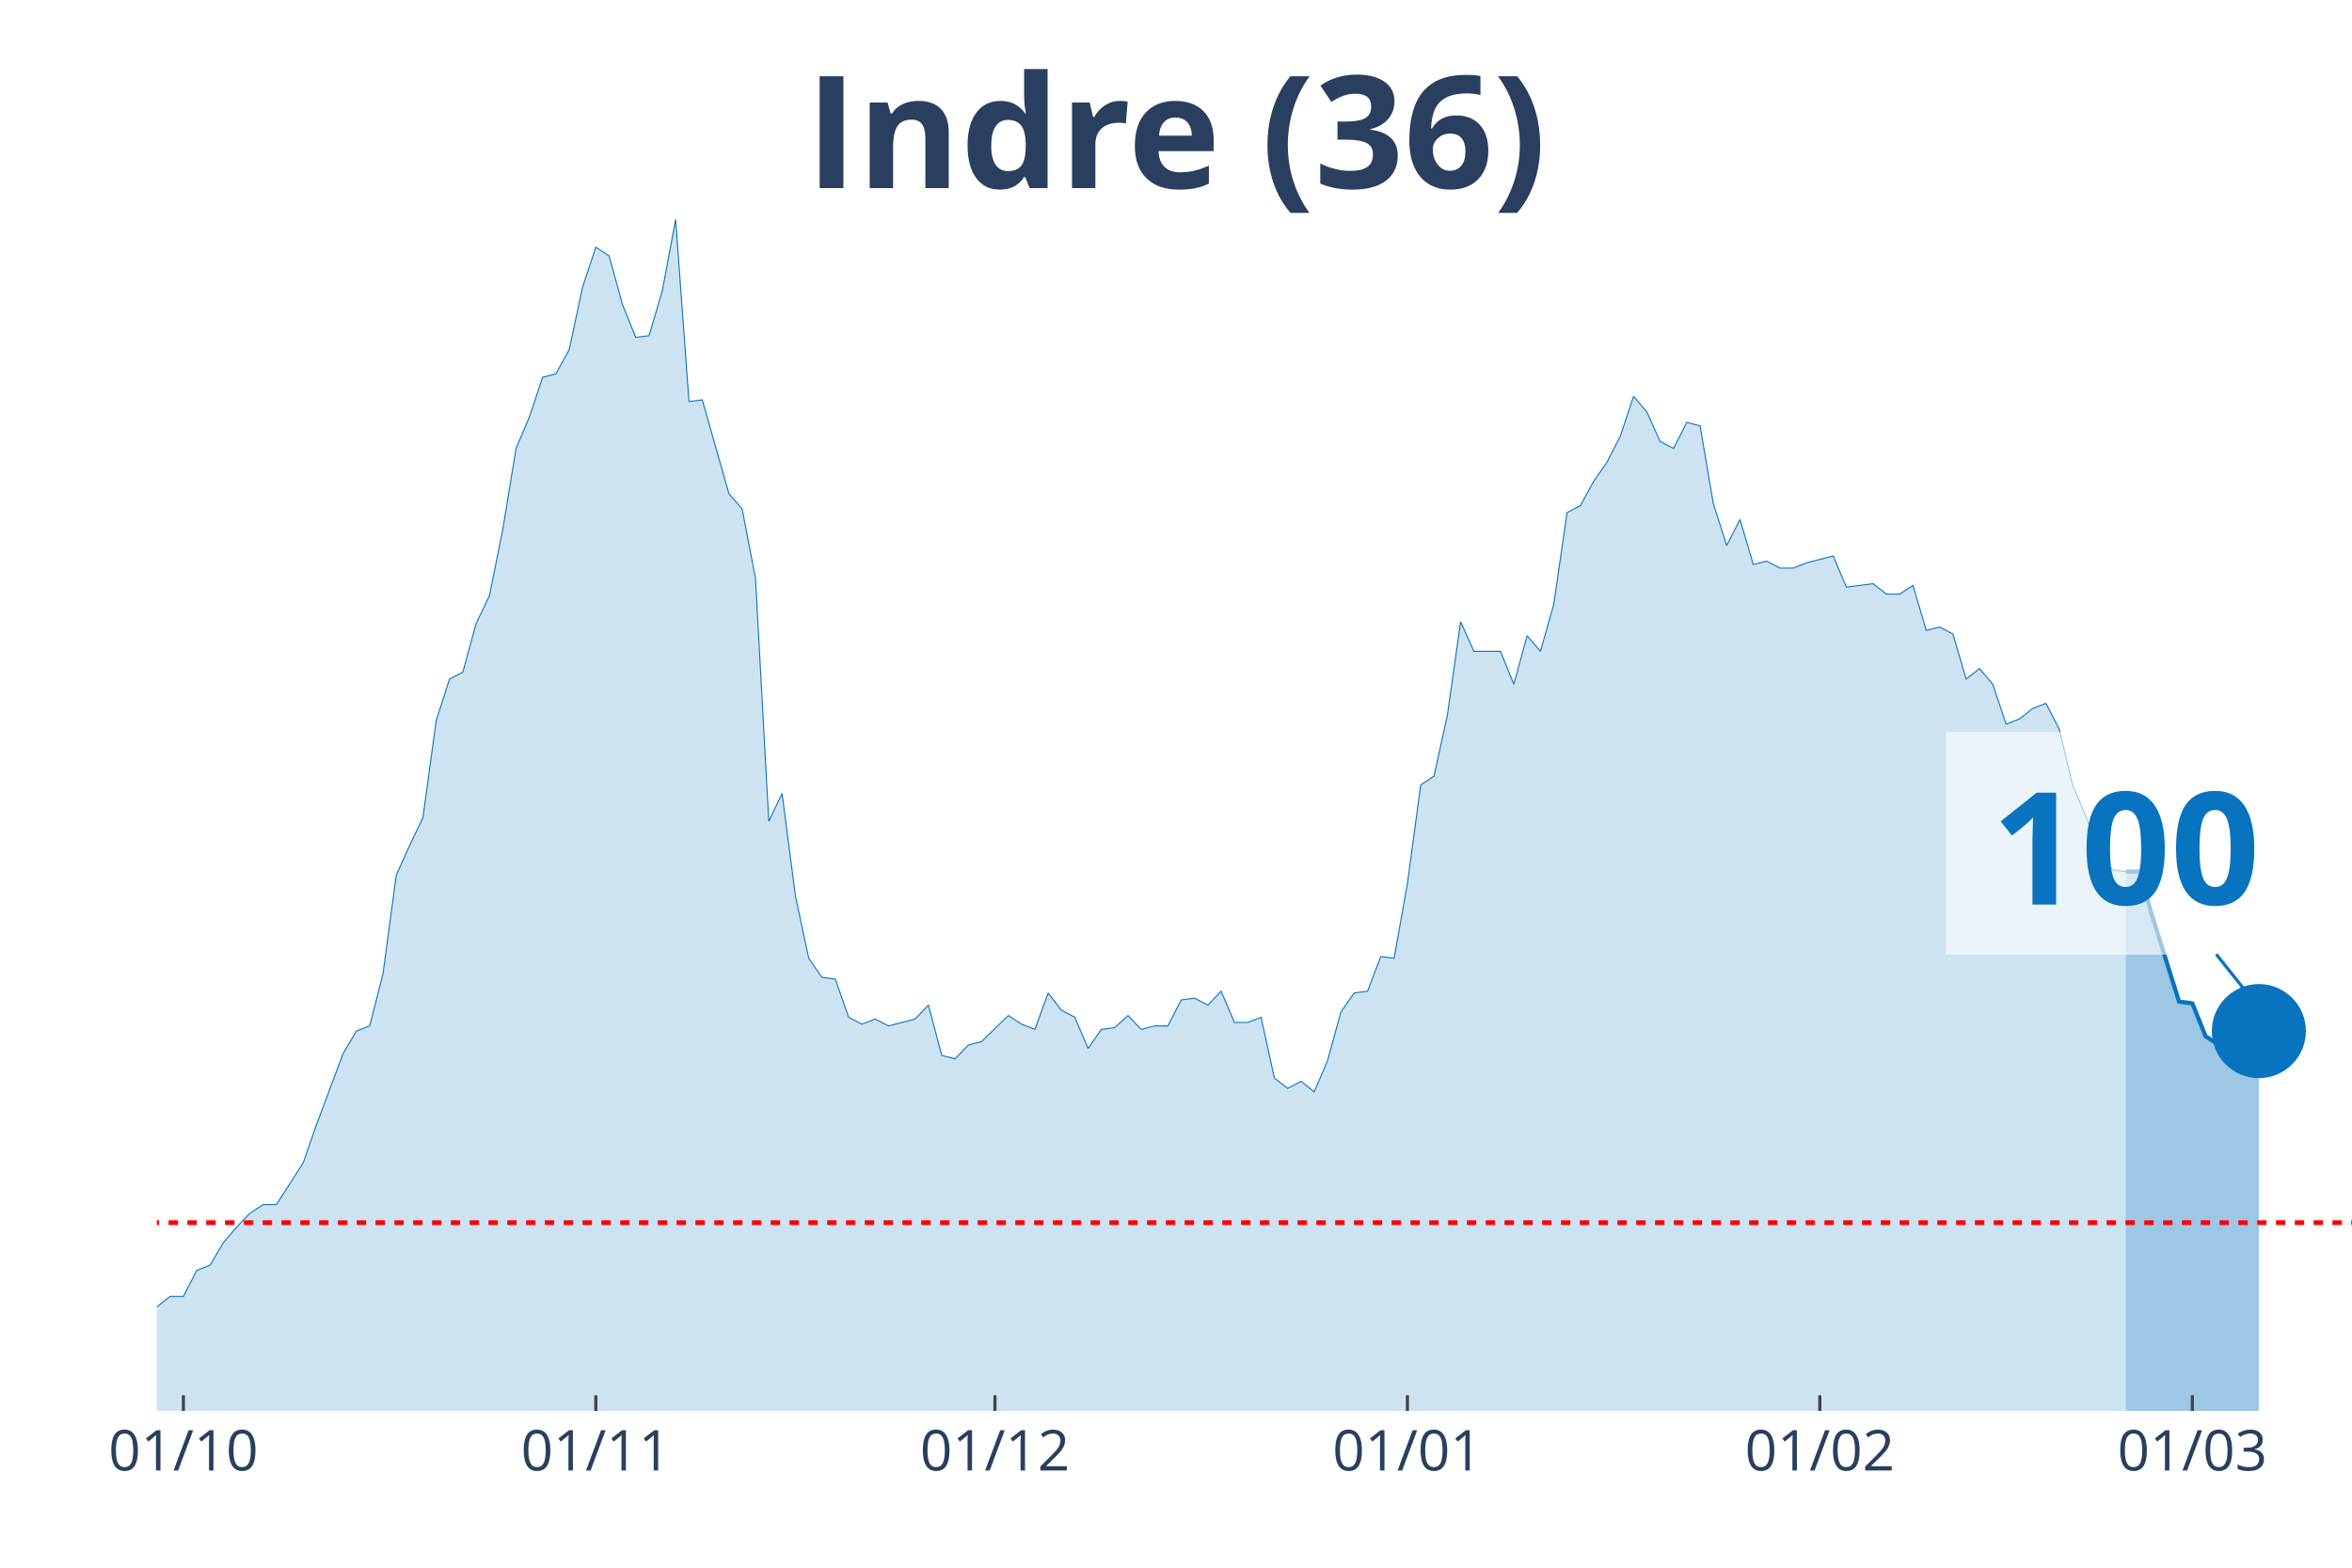
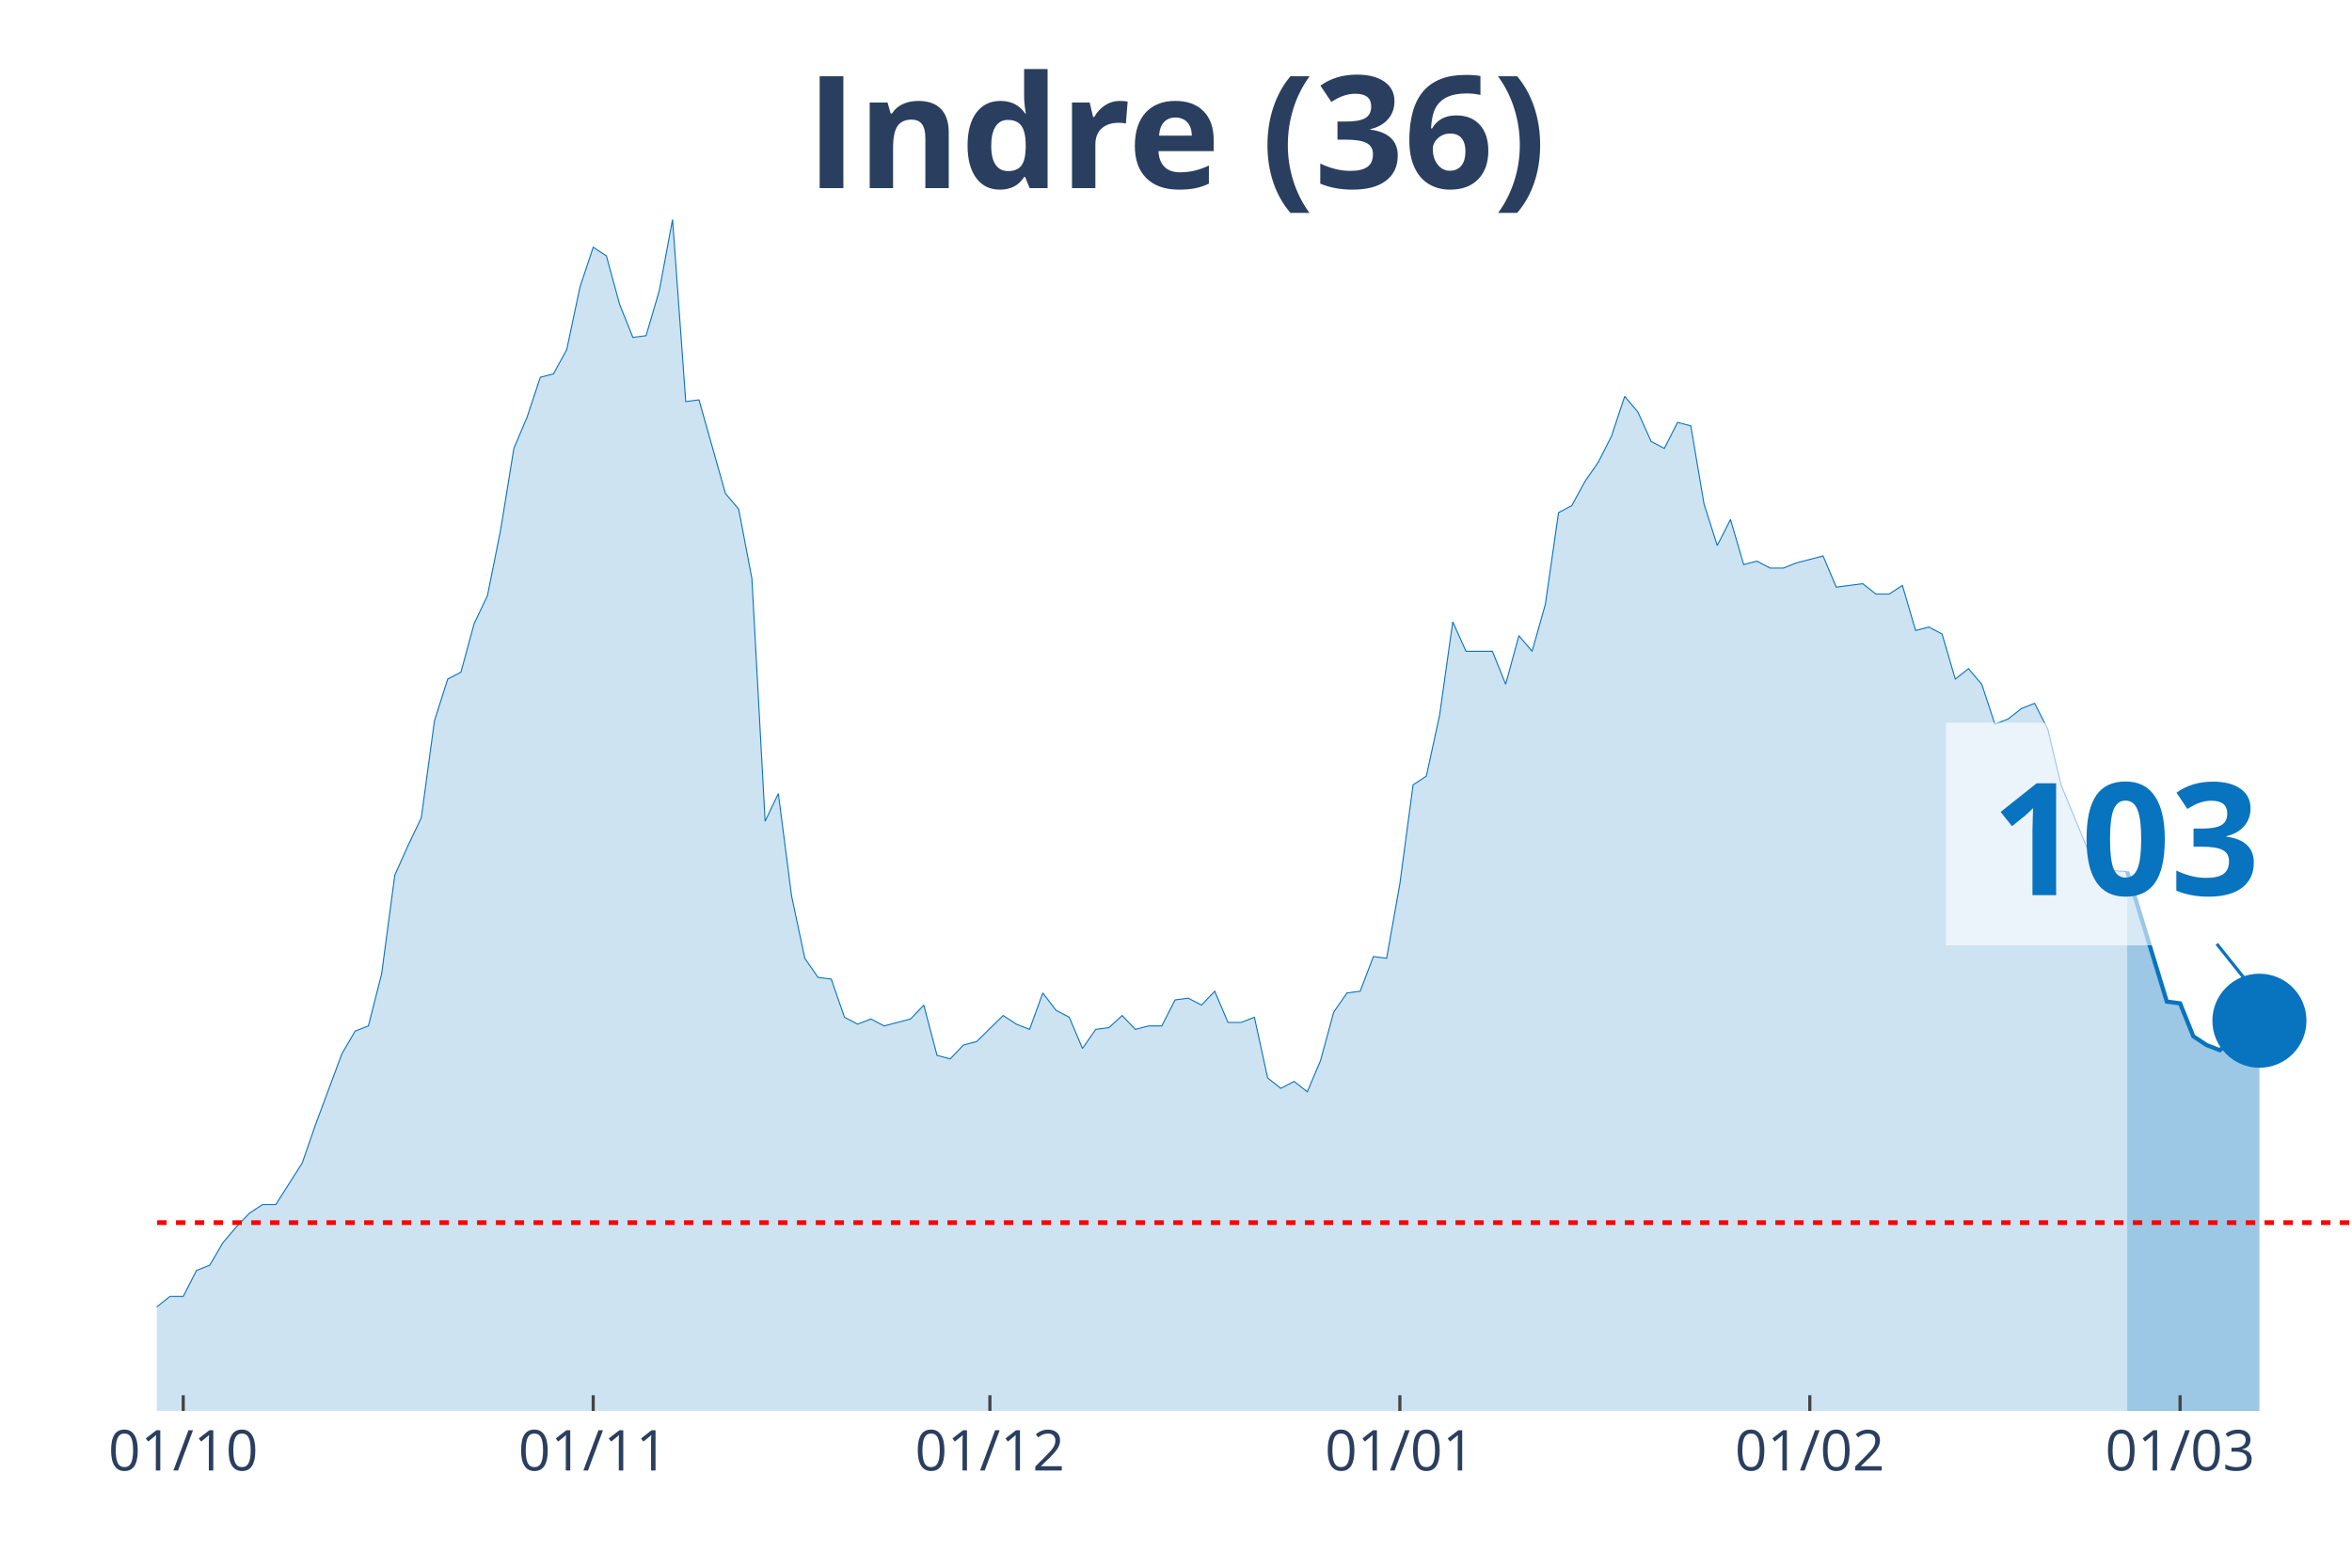
<svg xmlns="http://www.w3.org/2000/svg" class="main-svg" width="1125" height="750" style="" viewBox="0 0 750 500">
  <rect x="0" y="0" width="750" height="500" style="fill: rgb(0, 0, 0); fill-opacity: 0;" />
-   <defs id="defs-2b0cd3">
+   <defs id="defs-c09143">
    <g class="clips">
-       <clipPath id="clip2b0cd3xyplot" class="plotclip">
+       <clipPath id="clipc09143xyplot" class="plotclip">
        <rect width="700" height="380" />
      </clipPath>
-       <clipPath class="axesclip" id="clip2b0cd3x">
+       <clipPath class="axesclip" id="clipc09143x">
        <rect x="50" y="0" width="700" height="500" />
      </clipPath>
-       <clipPath class="axesclip" id="clip2b0cd3y">
+       <clipPath class="axesclip" id="clipc09143y">
        <rect x="0" y="70" width="750" height="380" />
      </clipPath>
-       <clipPath class="axesclip" id="clip2b0cd3xy">
+       <clipPath class="axesclip" id="clipc09143xy">
        <rect x="50" y="70" width="700" height="380" />
      </clipPath>
    </g>
    <g class="gradients" />
  </defs>
  <g class="bglayer">
    <rect class="bg" x="50" y="70" width="700" height="380" style="fill: rgb(0, 0, 0); fill-opacity: 0; stroke-width: 0;" />
  </g>
  <g class="layer-below">
    <g class="imagelayer" />
    <g class="shapelayer" />
  </g>
  <g class="cartesianlayer">
    <g class="subplot xy">
      <g class="layer-subplot">
        <g class="shapelayer" />
        <g class="imagelayer" />
      </g>
      <g class="gridlayer">
        <g class="x">
-           <path class="xgrid crisp" transform="translate(58.48,0)" d="M0,70v380" style="stroke: rgb(255, 255, 255); stroke-opacity: 1; stroke-width: 1px;" />
-           <path class="xgrid crisp" transform="translate(190,0)" d="M0,70v380" style="stroke: rgb(255, 255, 255); stroke-opacity: 1; stroke-width: 1px;" />
-           <path class="xgrid crisp" transform="translate(317.27,0)" d="M0,70v380" style="stroke: rgb(255, 255, 255); stroke-opacity: 1; stroke-width: 1px;" />
-           <path class="xgrid crisp" transform="translate(448.79,0)" d="M0,70v380" style="stroke: rgb(255, 255, 255); stroke-opacity: 1; stroke-width: 1px;" />
-           <path class="xgrid crisp" transform="translate(580.3,0)" d="M0,70v380" style="stroke: rgb(255, 255, 255); stroke-opacity: 1; stroke-width: 1px;" />
-           <path class="xgrid crisp" transform="translate(699.09,0)" d="M0,70v380" style="stroke: rgb(255, 255, 255); stroke-opacity: 1; stroke-width: 1px;" />
+           <path class="xgrid crisp" transform="translate(58.43,0)" d="M0,70v380" style="stroke: rgb(255, 255, 255); stroke-opacity: 1; stroke-width: 1px;" />
+           <path class="xgrid crisp" transform="translate(189.16,0)" d="M0,70v380" style="stroke: rgb(255, 255, 255); stroke-opacity: 1; stroke-width: 1px;" />
+           <path class="xgrid crisp" transform="translate(315.66,0)" d="M0,70v380" style="stroke: rgb(255, 255, 255); stroke-opacity: 1; stroke-width: 1px;" />
+           <path class="xgrid crisp" transform="translate(446.39,0)" d="M0,70v380" style="stroke: rgb(255, 255, 255); stroke-opacity: 1; stroke-width: 1px;" />
+           <path class="xgrid crisp" transform="translate(577.11,0)" d="M0,70v380" style="stroke: rgb(255, 255, 255); stroke-opacity: 1; stroke-width: 1px;" />
+           <path class="xgrid crisp" transform="translate(695.18,0)" d="M0,70v380" style="stroke: rgb(255, 255, 255); stroke-opacity: 1; stroke-width: 1px;" />
        </g>
        <g class="y" />
      </g>
      <g class="zerolinelayer" />
      <path class="xlines-below" />
      <path class="ylines-below" />
      <g class="overlines-below" />
      <g class="xaxislayer-below" />
      <g class="yaxislayer-below" />
      <g class="overaxes-below" />
-       <g class="plot" transform="translate(50, 70)" clip-path="url('#clip2b0cd3xyplot')">
+       <g class="plot" transform="translate(50, 70)" clip-path="url('#clipc09143xyplot')">
        <g class="scatterlayer mlayer">
-           <g class="trace scatter trace35a44b" style="stroke-miterlimit: 2;">
+           <g class="trace scatter trace098cf7" style="stroke-miterlimit: 2;">
            <g class="fills">
              <g>
-                 <path class="js-fill" d="M627.88,380L-576.97,380L-576.97,373.92L-517.58,378.34L-513.33,377.23L-275.76,377.79L-271.52,375.57L-229.09,374.47L-224.85,371.7L-216.36,370.04L-212.12,373.36L-203.64,370.04L-199.39,370.04L-182.42,370.6L-178.18,375.02L-169.7,374.47L-165.45,370.04L-161.21,366.17L-156.97,358.98L-148.48,350.13L-144.24,348.47L-131.52,349.58L-127.27,353.45L-114.55,360.09L-110.3,360.09L-106.06,361.75L-101.82,361.19L-93.33,362.85L-89.09,359.53L-76.36,354.56L-72.12,346.81L-67.88,344.6L-63.64,337.41L-59.39,332.98L-55.15,332.98L-50.91,334.09L-46.67,329.11L-42.42,338.52L-38.18,340.73L-29.7,344.6L-25.45,345.71L-21.21,345.71L-16.97,350.68L-12.73,347.92L-8.48,346.81L-4.24,348.47L0,346.81L4.24,343.49L8.48,343.49L12.73,335.2L16.97,333.54L21.21,326.35L25.45,321.37L29.7,316.94L33.94,314.18L38.18,314.18L42.42,307.54L46.67,300.9L50.91,288.73L59.39,266.06L63.64,258.86L67.88,257.21L72.12,240.61L76.36,209.08L80.61,199.68L84.85,190.83L89.09,159.85L93.33,146.58L97.58,144.37L101.82,128.88L106.06,120.03L110.3,99.01L114.55,73.01L118.79,63.06L123.03,50.33L127.27,49.23L131.52,41.48L135.76,21.57L140,8.85L144.24,11.62L148.48,27.1L152.73,37.61L156.97,37.06L161.21,22.68L165.45,0L169.7,58.08L173.94,57.53L182.42,87.39L186.67,92.37L190.91,114.5L195.15,191.94L199.39,183.09L203.64,215.72L207.88,235.63L212.12,241.72L216.36,242.27L220.61,254.44L224.85,256.65L229.09,254.99L233.33,257.21L237.58,256.1L241.82,254.99L246.06,250.57L250.3,266.61L254.55,267.71L258.79,263.29L263.03,262.18L271.52,253.89L275.76,256.65L280,258.31L284.24,246.7L288.48,252.23L292.73,254.44L296.97,264.4L301.21,258.31L305.45,257.76L309.7,253.89L313.94,258.31L318.18,257.21L322.42,257.21L326.67,248.91L330.91,248.36L335.15,250.57L339.39,246.14L343.64,256.1L347.88,256.1L352.12,254.44L356.36,273.8L360.61,277.12L364.85,274.91L369.09,278.22L373.33,268.27L377.58,252.78L381.82,246.7L386.06,246.14L390.3,235.08L394.55,235.63L398.79,211.85L403.03,180.32L407.27,177.55L411.52,158.2L415.76,128.33L420,137.73L428.48,137.73L432.73,148.24L436.97,132.75L441.21,137.73L445.45,122.79L449.7,93.48L453.94,91.27L458.18,83.52L462.42,77.44L466.67,69.14L470.91,56.42L475.15,61.4L479.39,70.8L483.64,73.01L487.88,64.72L492.12,65.82L496.36,90.71L500.61,103.99L504.85,95.69L509.09,110.07L513.33,108.97L517.58,111.18L521.82,111.18L526.06,109.52L534.55,107.31L538.79,117.26L547.27,116.16L551.52,119.48L555.76,119.48L560,116.71L564.24,131.09L568.48,129.99L572.73,132.2L576.97,146.58L581.21,143.26L585.45,148.24L589.7,160.96L593.94,159.3L598.18,155.98L602.42,154.32L606.67,162.62L610.91,180.32L619.39,200.79L623.64,207.42L627.88,207.98" style="fill: rgb(8, 115, 191); fill-opacity: 0.2; stroke-width: 0;" />
+                 <path class="js-fill" d="M628.31,380L-573.49,380L-573.49,373.92L-514.46,378.34L-510.24,377.23L-274.1,377.79L-269.88,375.57L-227.71,374.47L-223.49,371.7L-215.06,370.04L-210.84,373.36L-202.41,370.04L-198.19,370.04L-181.33,370.6L-177.11,375.02L-168.67,374.47L-164.46,370.04L-160.24,366.17L-156.02,358.98L-147.59,350.13L-143.37,348.47L-130.72,349.58L-126.51,353.45L-113.86,360.09L-109.64,360.09L-105.42,361.75L-101.2,361.19L-92.77,362.85L-88.55,359.53L-75.9,354.56L-71.69,346.81L-67.47,344.6L-63.25,337.41L-59.04,332.98L-54.82,332.98L-50.6,334.09L-46.39,329.11L-42.17,338.52L-37.95,340.73L-29.52,344.6L-25.3,345.71L-21.08,345.71L-16.87,350.68L-12.65,347.92L-8.43,346.81L-4.22,348.47L0,346.81L4.22,343.49L8.43,343.49L12.65,335.2L16.87,333.54L21.08,326.35L25.3,321.37L29.52,316.94L33.73,314.18L37.95,314.18L42.17,307.54L46.39,300.9L50.6,288.73L59.04,266.06L63.25,258.86L67.47,257.21L71.69,240.61L75.9,209.08L80.12,199.68L84.34,190.83L88.55,159.85L92.77,146.58L96.99,144.37L101.2,128.88L105.42,120.03L109.64,99.01L113.86,73.01L118.07,63.06L122.29,50.33L126.51,49.23L130.72,41.48L134.94,21.57L139.16,8.85L143.37,11.62L147.59,27.1L151.81,37.61L156.02,37.06L160.24,22.68L164.46,0L168.67,58.08L172.89,57.53L181.33,87.39L185.54,92.37L189.76,114.5L193.98,191.94L198.19,183.09L202.41,215.72L206.63,235.63L210.84,241.72L215.06,242.27L219.28,254.44L223.49,256.65L227.71,254.99L231.93,257.21L236.14,256.1L240.36,254.99L244.58,250.57L248.8,266.61L253.01,267.71L257.23,263.29L261.45,262.18L269.88,253.89L274.1,256.65L278.31,258.31L282.53,246.7L286.75,252.23L290.96,254.44L295.18,264.4L299.4,258.31L303.61,257.76L307.83,253.89L312.05,258.31L316.27,257.21L320.48,257.21L324.7,248.91L328.92,248.36L333.13,250.57L337.35,246.14L341.57,256.1L345.78,256.1L350,254.44L354.22,273.8L358.43,277.12L362.65,274.91L366.87,278.22L371.08,268.27L375.3,252.78L379.52,246.7L383.73,246.14L387.95,235.08L392.17,235.63L396.39,211.85L400.6,180.32L404.82,177.55L409.04,158.2L413.25,128.33L417.47,137.73L425.9,137.73L430.12,148.24L434.34,132.75L438.55,137.73L442.77,122.79L446.99,93.48L451.2,91.27L455.42,83.52L459.64,77.44L463.86,69.14L468.07,56.42L472.29,61.4L476.51,70.8L480.72,73.01L484.94,64.72L489.16,65.82L493.37,90.71L497.59,103.99L501.81,95.69L506.02,110.07L510.24,108.97L514.46,111.18L518.67,111.18L522.89,109.52L531.33,107.31L535.54,117.26L543.98,116.16L548.19,119.48L552.41,119.48L556.63,116.71L560.84,131.09L565.06,129.99L569.28,132.2L573.49,146.58L577.71,143.26L581.93,148.24L586.14,160.96L590.36,159.3L594.58,155.98L598.8,154.32L603.01,162.62L607.23,180.32L615.66,200.79L619.88,207.42L628.31,207.98" style="fill: rgb(8, 115, 191); fill-opacity: 0.2; stroke-width: 0;" />
              </g>
            </g>
            <g class="errorbars" />
            <g class="lines">
-               <path class="js-line" d="M-576.97,373.92L-517.58,378.34L-513.33,377.23L-275.76,377.79L-271.52,375.57L-229.09,374.47L-224.85,371.7L-216.36,370.04L-212.12,373.36L-203.64,370.04L-199.39,370.04L-182.42,370.6L-178.18,375.02L-169.7,374.47L-165.45,370.04L-161.21,366.17L-156.97,358.98L-148.48,350.13L-144.24,348.47L-131.52,349.58L-127.27,353.45L-114.55,360.09L-110.3,360.09L-106.06,361.75L-101.82,361.19L-93.33,362.85L-89.09,359.53L-76.36,354.56L-72.12,346.81L-67.88,344.6L-63.64,337.41L-59.39,332.98L-55.15,332.98L-50.91,334.09L-46.67,329.11L-42.42,338.52L-38.18,340.73L-29.7,344.6L-25.45,345.71L-21.21,345.71L-16.97,350.68L-12.73,347.92L-8.48,346.81L-4.24,348.47L0,346.81L4.24,343.49L8.48,343.49L12.73,335.2L16.97,333.54L21.21,326.35L25.45,321.37L29.7,316.94L33.94,314.18L38.18,314.18L42.42,307.54L46.67,300.9L50.91,288.73L59.39,266.06L63.64,258.86L67.88,257.21L72.12,240.61L76.36,209.08L80.61,199.68L84.85,190.83L89.09,159.85L93.33,146.58L97.58,144.37L101.82,128.88L106.06,120.03L110.3,99.01L114.55,73.01L118.79,63.06L123.03,50.33L127.27,49.23L131.52,41.48L135.76,21.57L140,8.85L144.24,11.62L148.48,27.1L152.73,37.61L156.97,37.06L161.21,22.68L165.45,0L169.7,58.08L173.94,57.53L182.42,87.39L186.67,92.37L190.91,114.5L195.15,191.94L199.39,183.09L203.64,215.72L207.88,235.63L212.12,241.72L216.36,242.27L220.61,254.44L224.85,256.65L229.09,254.99L233.33,257.21L237.58,256.1L241.82,254.99L246.06,250.57L250.3,266.61L254.55,267.71L258.79,263.29L263.03,262.18L271.52,253.89L275.76,256.65L280,258.31L284.24,246.7L288.48,252.23L292.73,254.44L296.97,264.4L301.21,258.31L305.45,257.76L309.7,253.89L313.94,258.31L318.18,257.21L322.42,257.21L326.67,248.91L330.91,248.36L335.15,250.57L339.39,246.14L343.64,256.1L347.88,256.1L352.12,254.44L356.36,273.8L360.61,277.12L364.85,274.91L369.09,278.22L373.33,268.27L377.58,252.78L381.82,246.7L386.06,246.14L390.3,235.08L394.55,235.63L398.79,211.85L403.03,180.32L407.27,177.55L411.52,158.2L415.76,128.33L420,137.73L428.48,137.73L432.73,148.24L436.97,132.75L441.21,137.73L445.45,122.79L449.7,93.48L453.94,91.27L458.18,83.52L462.42,77.44L466.67,69.14L470.91,56.42L475.15,61.4L479.39,70.8L483.64,73.01L487.88,64.72L492.12,65.82L496.36,90.71L500.61,103.99L504.85,95.69L509.09,110.07L513.33,108.97L517.58,111.18L521.82,111.18L526.06,109.52L534.55,107.31L538.79,117.26L547.27,116.16L551.52,119.48L555.76,119.48L560,116.71L564.24,131.09L568.48,129.99L572.73,132.2L576.97,146.58L581.21,143.26L585.45,148.24L589.7,160.96L593.94,159.3L598.18,155.98L602.42,154.32L606.67,162.62L610.91,180.32L619.39,200.79L623.64,207.42L627.88,207.98" style="vector-effect: non-scaling-stroke; fill: none; stroke: rgb(8, 115, 191); stroke-opacity: 1; stroke-width: 0.5px; opacity: 1;" />
+               <path class="js-line" d="M-573.49,373.92L-514.46,378.34L-510.24,377.23L-274.1,377.79L-269.88,375.57L-227.71,374.47L-223.49,371.7L-215.06,370.04L-210.84,373.36L-202.41,370.04L-198.19,370.04L-181.33,370.6L-177.11,375.02L-168.67,374.47L-164.46,370.04L-160.24,366.17L-156.02,358.98L-147.59,350.13L-143.37,348.47L-130.72,349.58L-126.51,353.45L-113.86,360.09L-109.64,360.09L-105.42,361.75L-101.2,361.19L-92.77,362.85L-88.55,359.53L-75.9,354.56L-71.69,346.81L-67.47,344.6L-63.25,337.41L-59.04,332.98L-54.82,332.98L-50.6,334.09L-46.39,329.11L-42.17,338.52L-37.95,340.73L-29.52,344.6L-25.3,345.71L-21.08,345.71L-16.87,350.68L-12.65,347.92L-8.43,346.81L-4.22,348.47L0,346.81L4.22,343.49L8.43,343.49L12.65,335.2L16.87,333.54L21.08,326.35L25.3,321.37L29.52,316.94L33.73,314.18L37.95,314.18L42.17,307.54L46.39,300.9L50.6,288.73L59.04,266.06L63.25,258.86L67.47,257.21L71.69,240.61L75.9,209.08L80.12,199.68L84.34,190.83L88.55,159.85L92.77,146.58L96.99,144.37L101.2,128.88L105.42,120.03L109.64,99.01L113.86,73.01L118.07,63.06L122.29,50.33L126.51,49.23L130.72,41.48L134.94,21.57L139.16,8.85L143.37,11.62L147.59,27.1L151.81,37.61L156.02,37.06L160.24,22.68L164.46,0L168.67,58.08L172.89,57.53L181.33,87.39L185.54,92.37L189.76,114.5L193.98,191.94L198.19,183.09L202.41,215.72L206.63,235.63L210.84,241.72L215.06,242.27L219.28,254.44L223.49,256.65L227.71,254.99L231.93,257.21L236.14,256.1L240.36,254.99L244.58,250.57L248.8,266.61L253.01,267.71L257.23,263.29L261.45,262.18L269.88,253.89L274.1,256.65L278.31,258.31L282.53,246.7L286.75,252.23L290.96,254.44L295.18,264.4L299.4,258.31L303.61,257.76L307.83,253.89L312.05,258.31L316.27,257.21L320.48,257.21L324.7,248.91L328.92,248.36L333.13,250.57L337.35,246.14L341.57,256.1L345.78,256.1L350,254.44L354.22,273.8L358.43,277.12L362.65,274.91L366.87,278.22L371.08,268.27L375.3,252.78L379.52,246.7L383.73,246.14L387.95,235.08L392.17,235.63L396.39,211.85L400.6,180.32L404.82,177.55L409.04,158.2L413.25,128.33L417.47,137.73L425.9,137.73L430.12,148.24L434.34,132.75L438.55,137.73L442.77,122.79L446.99,93.48L451.2,91.27L455.42,83.52L459.64,77.44L463.86,69.14L468.07,56.42L472.29,61.4L476.51,70.8L480.72,73.01L484.94,64.72L489.16,65.82L493.37,90.71L497.59,103.99L501.81,95.69L506.02,110.07L510.24,108.97L514.46,111.18L518.67,111.18L522.89,109.52L531.33,107.31L535.54,117.26L543.98,116.16L548.19,119.48L552.41,119.48L556.63,116.71L560.84,131.09L565.06,129.99L569.28,132.2L573.49,146.58L577.71,143.26L581.93,148.24L586.14,160.96L590.36,159.3L594.58,155.98L598.8,154.32L603.01,162.62L607.23,180.32L615.66,200.79L619.88,207.42L628.31,207.98" style="vector-effect: non-scaling-stroke; fill: none; stroke: rgb(8, 115, 191); stroke-opacity: 1; stroke-width: 0.5px; opacity: 1;" />
            </g>
            <g class="points" />
            <g class="text" />
          </g>
-           <g class="trace scatter trace85b358" style="stroke-miterlimit: 2;">
+           <g class="trace scatter tracee033a7" style="stroke-miterlimit: 2;">
            <g class="fills">
              <g>
-                 <path class="js-fill" d="M670.3,380L627.88,380L627.88,207.98L632.12,207.98L636.36,222.36L644.85,249.46L649.09,250.01L653.33,260.52L657.58,263.29L661.82,264.95L666.06,261.08L670.3,258.86" style="fill: rgb(8, 115, 191); fill-opacity: 0.4; stroke-width: 0;" />
+                 <path class="js-fill" d="M670.48,380L628.31,380L628.31,207.98L640.96,249.46L645.18,250.01L649.4,260.52L653.61,263.29L657.83,264.95L662.05,261.08L666.27,258.86L670.48,255.55" style="fill: rgb(8, 115, 191); fill-opacity: 0.4; stroke-width: 0;" />
              </g>
            </g>
            <g class="errorbars" />
            <g class="lines">
-               <path class="js-line" d="M627.88,207.98L632.12,207.98L636.36,222.36L644.85,249.46L649.09,250.01L653.33,260.52L657.58,263.29L661.82,264.95L666.06,261.08L670.3,258.86" style="vector-effect: non-scaling-stroke; fill: none; stroke: rgb(8, 115, 191); stroke-opacity: 1; stroke-width: 2px; opacity: 1;" />
+               <path class="js-line" d="M628.31,207.98L640.96,249.46L645.18,250.01L649.4,260.52L653.61,263.29L657.83,264.95L662.05,261.08L666.27,258.86L670.48,255.55" style="vector-effect: non-scaling-stroke; fill: none; stroke: rgb(8, 115, 191); stroke-opacity: 1; stroke-width: 2px; opacity: 1;" />
            </g>
            <g class="points" />
            <g class="text" />
          </g>
-           <g class="trace scatter trace5ab434" style="stroke-miterlimit: 2; opacity: 1;">
+           <g class="trace scatter trace35c34f" style="stroke-miterlimit: 2; opacity: 1;">
            <g class="fills" />
            <g class="errorbars" />
            <g class="lines" />
            <g class="points">
-               <path class="point" transform="translate(670.3,258.86)" d="M15,0A15,15 0 1,1 0,-15A15,15 0 0,1 15,0Z" style="opacity: 1; stroke-width: 0px; fill: rgb(8, 115, 191); fill-opacity: 1;" />
+               <path class="point" transform="translate(670.48,255.55)" d="M15,0A15,15 0 1,1 0,-15A15,15 0 0,1 15,0Z" style="opacity: 1; stroke-width: 0px; fill: rgb(8, 115, 191); fill-opacity: 1;" />
            </g>
            <g class="text" />
          </g>
        </g>
      </g>
      <g class="overplot" />
      <path class="xlines-above crisp" style="fill: none; stroke-width: 1px; stroke: rgb(0, 0, 0); stroke-opacity: 0;" d="" />
      <path class="ylines-above crisp" style="fill: none;" d="M0,0" />
      <g class="overlines-above" />
      <g class="xaxislayer-above">
-         <path class="xtick ticks crisp" d="M0,450v-5" transform="translate(58.48,0)" style="stroke: rgb(68, 68, 68); stroke-opacity: 1; stroke-width: 1px;" />
-         <path class="xtick ticks crisp" d="M0,450v-5" transform="translate(190,0)" style="stroke: rgb(68, 68, 68); stroke-opacity: 1; stroke-width: 1px;" />
-         <path class="xtick ticks crisp" d="M0,450v-5" transform="translate(317.27,0)" style="stroke: rgb(68, 68, 68); stroke-opacity: 1; stroke-width: 1px;" />
-         <path class="xtick ticks crisp" d="M0,450v-5" transform="translate(448.79,0)" style="stroke: rgb(68, 68, 68); stroke-opacity: 1; stroke-width: 1px;" />
-         <path class="xtick ticks crisp" d="M0,450v-5" transform="translate(580.3,0)" style="stroke: rgb(68, 68, 68); stroke-opacity: 1; stroke-width: 1px;" />
-         <path class="xtick ticks crisp" d="M0,450v-5" transform="translate(699.09,0)" style="stroke: rgb(68, 68, 68); stroke-opacity: 1; stroke-width: 1px;" />
+         <path class="xtick ticks crisp" d="M0,450v-5" transform="translate(58.43,0)" style="stroke: rgb(68, 68, 68); stroke-opacity: 1; stroke-width: 1px;" />
+         <path class="xtick ticks crisp" d="M0,450v-5" transform="translate(189.16,0)" style="stroke: rgb(68, 68, 68); stroke-opacity: 1; stroke-width: 1px;" />
+         <path class="xtick ticks crisp" d="M0,450v-5" transform="translate(315.66,0)" style="stroke: rgb(68, 68, 68); stroke-opacity: 1; stroke-width: 1px;" />
+         <path class="xtick ticks crisp" d="M0,450v-5" transform="translate(446.39,0)" style="stroke: rgb(68, 68, 68); stroke-opacity: 1; stroke-width: 1px;" />
+         <path class="xtick ticks crisp" d="M0,450v-5" transform="translate(577.11,0)" style="stroke: rgb(68, 68, 68); stroke-opacity: 1; stroke-width: 1px;" />
+         <path class="xtick ticks crisp" d="M0,450v-5" transform="translate(695.18,0)" style="stroke: rgb(68, 68, 68); stroke-opacity: 1; stroke-width: 1px;" />
        <g class="xtick">
-           <text text-anchor="middle" x="0" y="469" transform="translate(58.48,0)" style="font-family: 'Open Sans', verdana, arial, sans-serif; font-size: 18px; fill: rgb(42, 63, 95); fill-opacity: 1; white-space: pre;">01/10</text>
+           <text text-anchor="middle" x="0" y="469" transform="translate(58.43,0)" style="font-family: 'Open Sans', verdana, arial, sans-serif; font-size: 18px; fill: rgb(42, 63, 95); fill-opacity: 1; white-space: pre;">01/10</text>
        </g>
        <g class="xtick">
-           <text text-anchor="middle" x="0" y="469" transform="translate(190,0)" style="font-family: 'Open Sans', verdana, arial, sans-serif; font-size: 18px; fill: rgb(42, 63, 95); fill-opacity: 1; white-space: pre;">01/11</text>
+           <text text-anchor="middle" x="0" y="469" transform="translate(189.16,0)" style="font-family: 'Open Sans', verdana, arial, sans-serif; font-size: 18px; fill: rgb(42, 63, 95); fill-opacity: 1; white-space: pre;">01/11</text>
        </g>
        <g class="xtick">
-           <text text-anchor="middle" x="0" y="469" transform="translate(317.27,0)" style="font-family: 'Open Sans', verdana, arial, sans-serif; font-size: 18px; fill: rgb(42, 63, 95); fill-opacity: 1; white-space: pre;">01/12</text>
+           <text text-anchor="middle" x="0" y="469" transform="translate(315.66,0)" style="font-family: 'Open Sans', verdana, arial, sans-serif; font-size: 18px; fill: rgb(42, 63, 95); fill-opacity: 1; white-space: pre;">01/12</text>
        </g>
        <g class="xtick">
-           <text text-anchor="middle" x="0" y="469" transform="translate(448.79,0)" style="font-family: 'Open Sans', verdana, arial, sans-serif; font-size: 18px; fill: rgb(42, 63, 95); fill-opacity: 1; white-space: pre;">01/01</text>
+           <text text-anchor="middle" x="0" y="469" transform="translate(446.39,0)" style="font-family: 'Open Sans', verdana, arial, sans-serif; font-size: 18px; fill: rgb(42, 63, 95); fill-opacity: 1; white-space: pre;">01/01</text>
        </g>
        <g class="xtick">
-           <text text-anchor="middle" x="0" y="469" transform="translate(580.3,0)" style="font-family: 'Open Sans', verdana, arial, sans-serif; font-size: 18px; fill: rgb(42, 63, 95); fill-opacity: 1; white-space: pre;">01/02</text>
+           <text text-anchor="middle" x="0" y="469" transform="translate(577.11,0)" style="font-family: 'Open Sans', verdana, arial, sans-serif; font-size: 18px; fill: rgb(42, 63, 95); fill-opacity: 1; white-space: pre;">01/02</text>
        </g>
        <g class="xtick">
-           <text text-anchor="middle" x="0" y="469" transform="translate(699.09,0)" style="font-family: 'Open Sans', verdana, arial, sans-serif; font-size: 18px; fill: rgb(42, 63, 95); fill-opacity: 1; white-space: pre;">01/03</text>
+           <text text-anchor="middle" x="0" y="469" transform="translate(695.18,0)" style="font-family: 'Open Sans', verdana, arial, sans-serif; font-size: 18px; fill: rgb(42, 63, 95); fill-opacity: 1; white-space: pre;">01/03</text>
        </g>
      </g>
      <g class="yaxislayer-above" />
      <g class="overaxes-above" />
    </g>
  </g>
  <g class="polarlayer" />
  <g class="ternarylayer" />
  <g class="geolayer" />
  <g class="funnelarealayer" />
  <g class="pielayer" />
  <g class="treemaplayer" />
  <g class="sunburstlayer" />
  <g class="glimages" />
-   <defs id="topdefs-2b0cd3">
+   <defs id="topdefs-c09143">
    <g class="clips" />
  </defs>
  <g class="layer-above">
    <g class="imagelayer" />
    <g class="shapelayer">
-       <path data-index="0" fill-rule="evenodd" d="M-2334.24,389.95L766.97,389.95" clip-path="url('#clip2b0cd3xy')" style="opacity: 1; stroke: rgb(255, 0, 0); stroke-opacity: 1; fill: rgb(0, 0, 0); fill-opacity: 0; stroke-dasharray: 3px, 3px; stroke-width: 1.5px;" />
+       <path data-index="0" fill-rule="evenodd" d="M-2319.88,389.95L762.65,389.95" clip-path="url('#clipc09143xy')" style="opacity: 1; stroke: rgb(255, 0, 0); stroke-opacity: 1; fill: rgb(0, 0, 0); fill-opacity: 0; stroke-dasharray: 3px, 3px; stroke-width: 1.5px;" />
    </g>
  </g>
  <g class="infolayer">
    <g class="g-gtitle">
      <text class="gtitle" x="375" y="25" text-anchor="middle" dy="0.7em" style="font-family: 'Open Sans', verdana, arial, sans-serif; font-size: 50px; fill: rgb(42, 63, 95); opacity: 1; font-weight: normal; white-space: pre;">
        <tspan style="font-weight:bold">Indre (36)</tspan>
      </text>
    </g>
    <g class="g-xtitle" />
    <g class="annotation" data-index="0" style="opacity: 1;">
-       <g class="annotation-text-g" transform="rotate(0,678.3,268.86)">
-         <g class="cursor-pointer" transform="translate(620, 233)">
+       <g class="annotation-text-g" transform="rotate(0,678.48,265.55)">
+         <g class="cursor-pointer" transform="translate(620, 230)">
          <rect class="bg" x="0.5" y="0.5" width="115" height="71" style="stroke-width: 1px; stroke: rgb(0, 0, 0); stroke-opacity: 0; fill: rgb(255, 255, 255); fill-opacity: 0.6;" />
          <text class="annotation-text" text-anchor="middle" x="57.812" y="55.5" style="font-family: 'Open Sans', verdana, arial, sans-serif; font-size: 50px; fill: rgb(8, 115, 191); fill-opacity: 1; white-space: pre;">
-             <tspan style="font-weight:bold">100 </tspan>
+             <tspan style="font-weight:bold">103 </tspan>
          </text>
        </g>
      </g>
      <g class="annotation-arrow-g" style="opacity: 1;">
-         <path d="M706.7,304.36L718.3,318.86" style="stroke-width: 1px; stroke: rgb(8, 115, 191); stroke-opacity: 1; stroke-dasharray: 0px, 0px, 18.569px, 18.569px;" />
+         <path d="M706.88,301.05L718.48,315.55" style="stroke-width: 1px; stroke: rgb(8, 115, 191); stroke-opacity: 1; stroke-dasharray: 0px, 0px, 18.569px, 18.569px;" />
      </g>
    </g>
  </g>
</svg>
